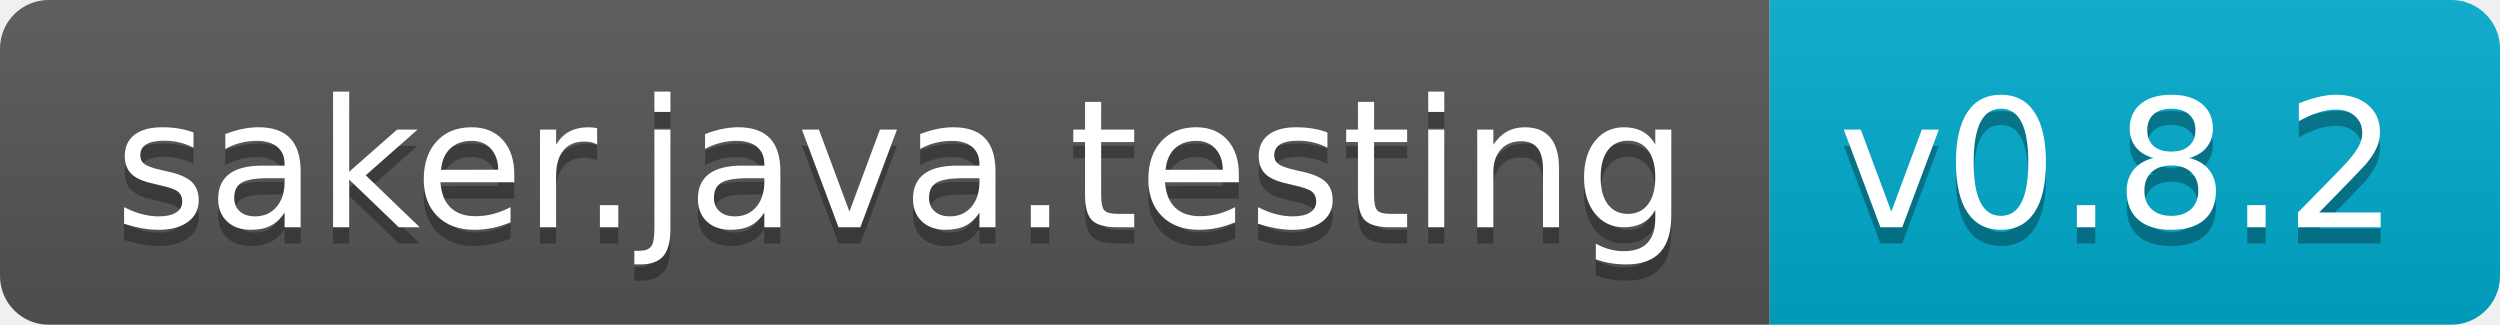
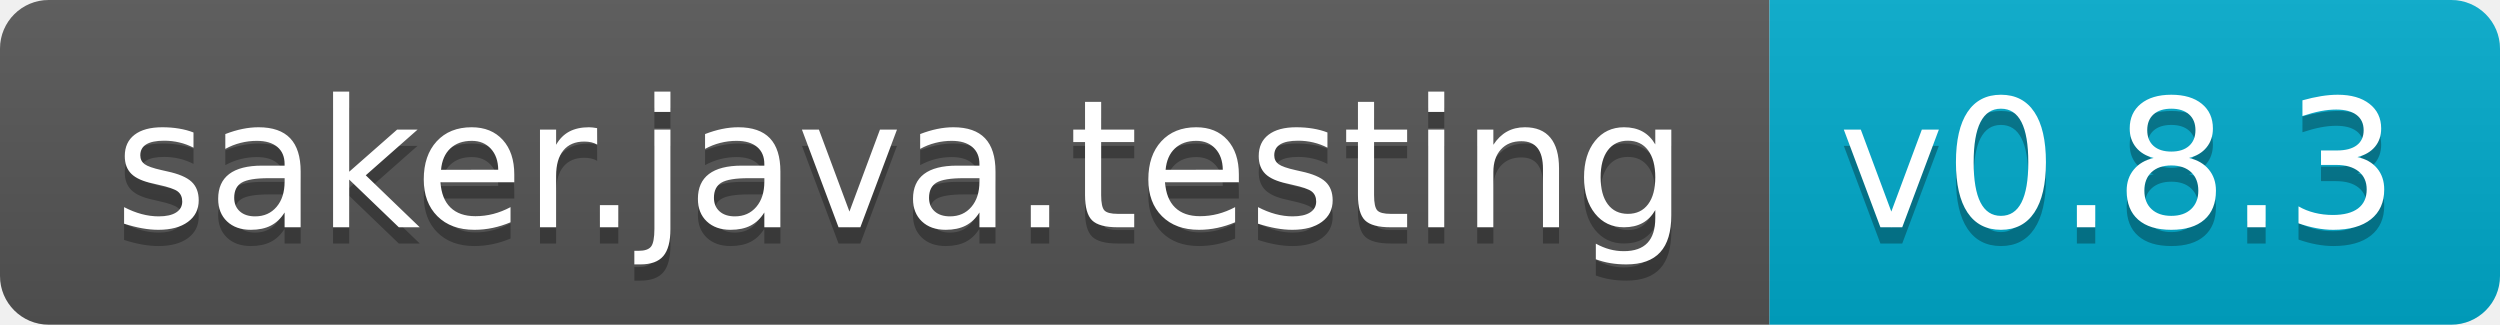
<svg xmlns="http://www.w3.org/2000/svg" width="154" height="20">
  <linearGradient id="b" x2="0" y2="100%">
    <stop offset="0" stop-color="#bbb" stop-opacity=".1" />
    <stop offset="1" stop-opacity=".1" />
  </linearGradient>
  <clipPath id="a">
    <rect width="154" height="20" rx="3" fill="#fff" />
  </clipPath>
  <g clip-path="url(#a)">
    <path fill="#555" d="M0 0h109v20H0z" />
    <path fill="#0ac" d="M109 0h45v20H109z" />
    <path fill="url(#b)" d="M0 0h154v20H0z" />
  </g>
  <g fill="#fff" text-anchor="middle" font-family="DejaVu Sans,Verdana,Geneva,sans-serif" font-size="110">
    <text x="555" y="150" fill="#010101" fill-opacity=".3" transform="scale(.1)" textLength="990">saker.java.testing</text>
    <text x="555" y="140" transform="scale(.1)" textLength="990">saker.java.testing</text>
-     <text x="1305" y="150" fill="#010101" fill-opacity=".3" transform="scale(.1)" textLength="350">v0.8.2</text>
-     <text x="1305" y="140" transform="scale(.1)" textLength="350">v0.8.2</text>
+     <text x="1305" y="150" fill="#010101" fill-opacity=".3" transform="scale(.1)" textLength="350">v0.8.3</text>
+     <text x="1305" y="140" transform="scale(.1)" textLength="350">v0.8.3</text>
  </g>
</svg>
